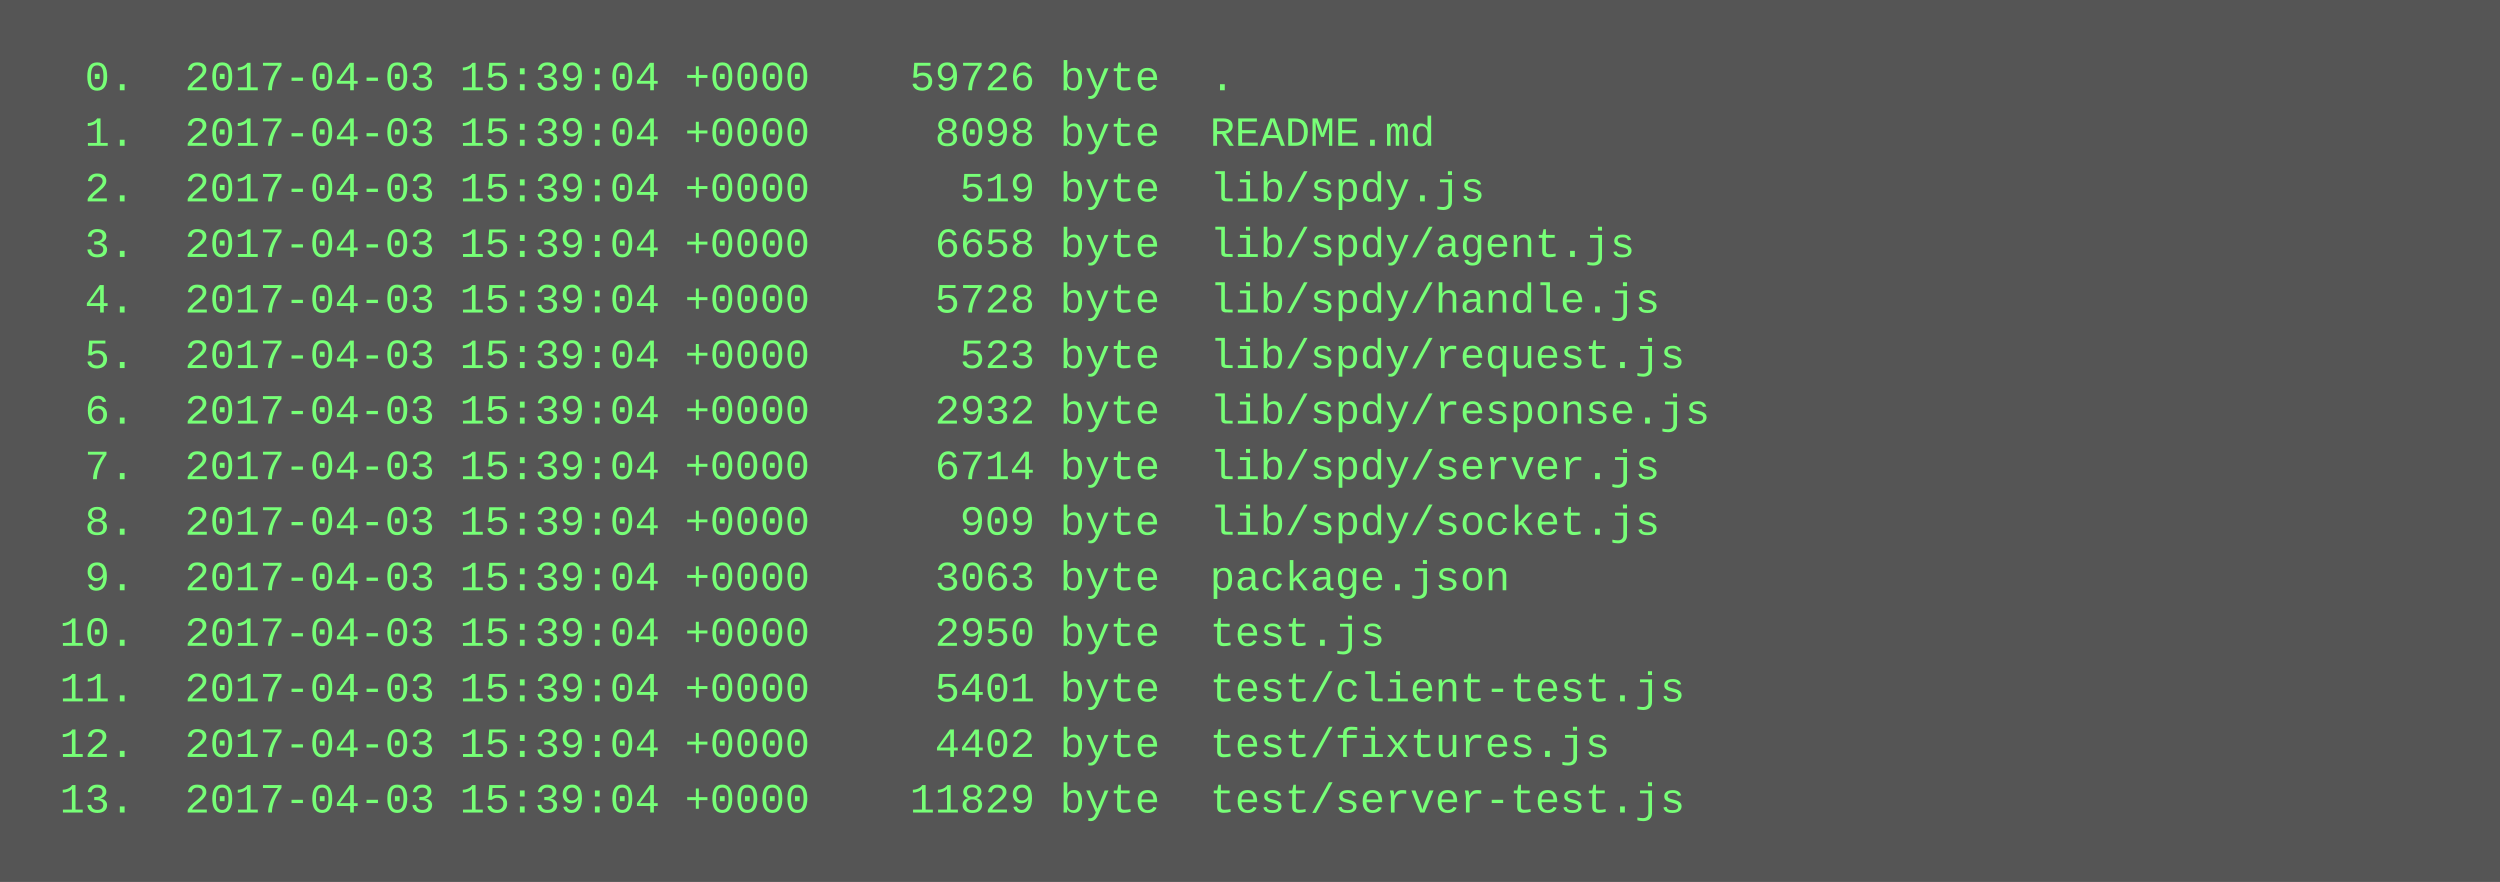
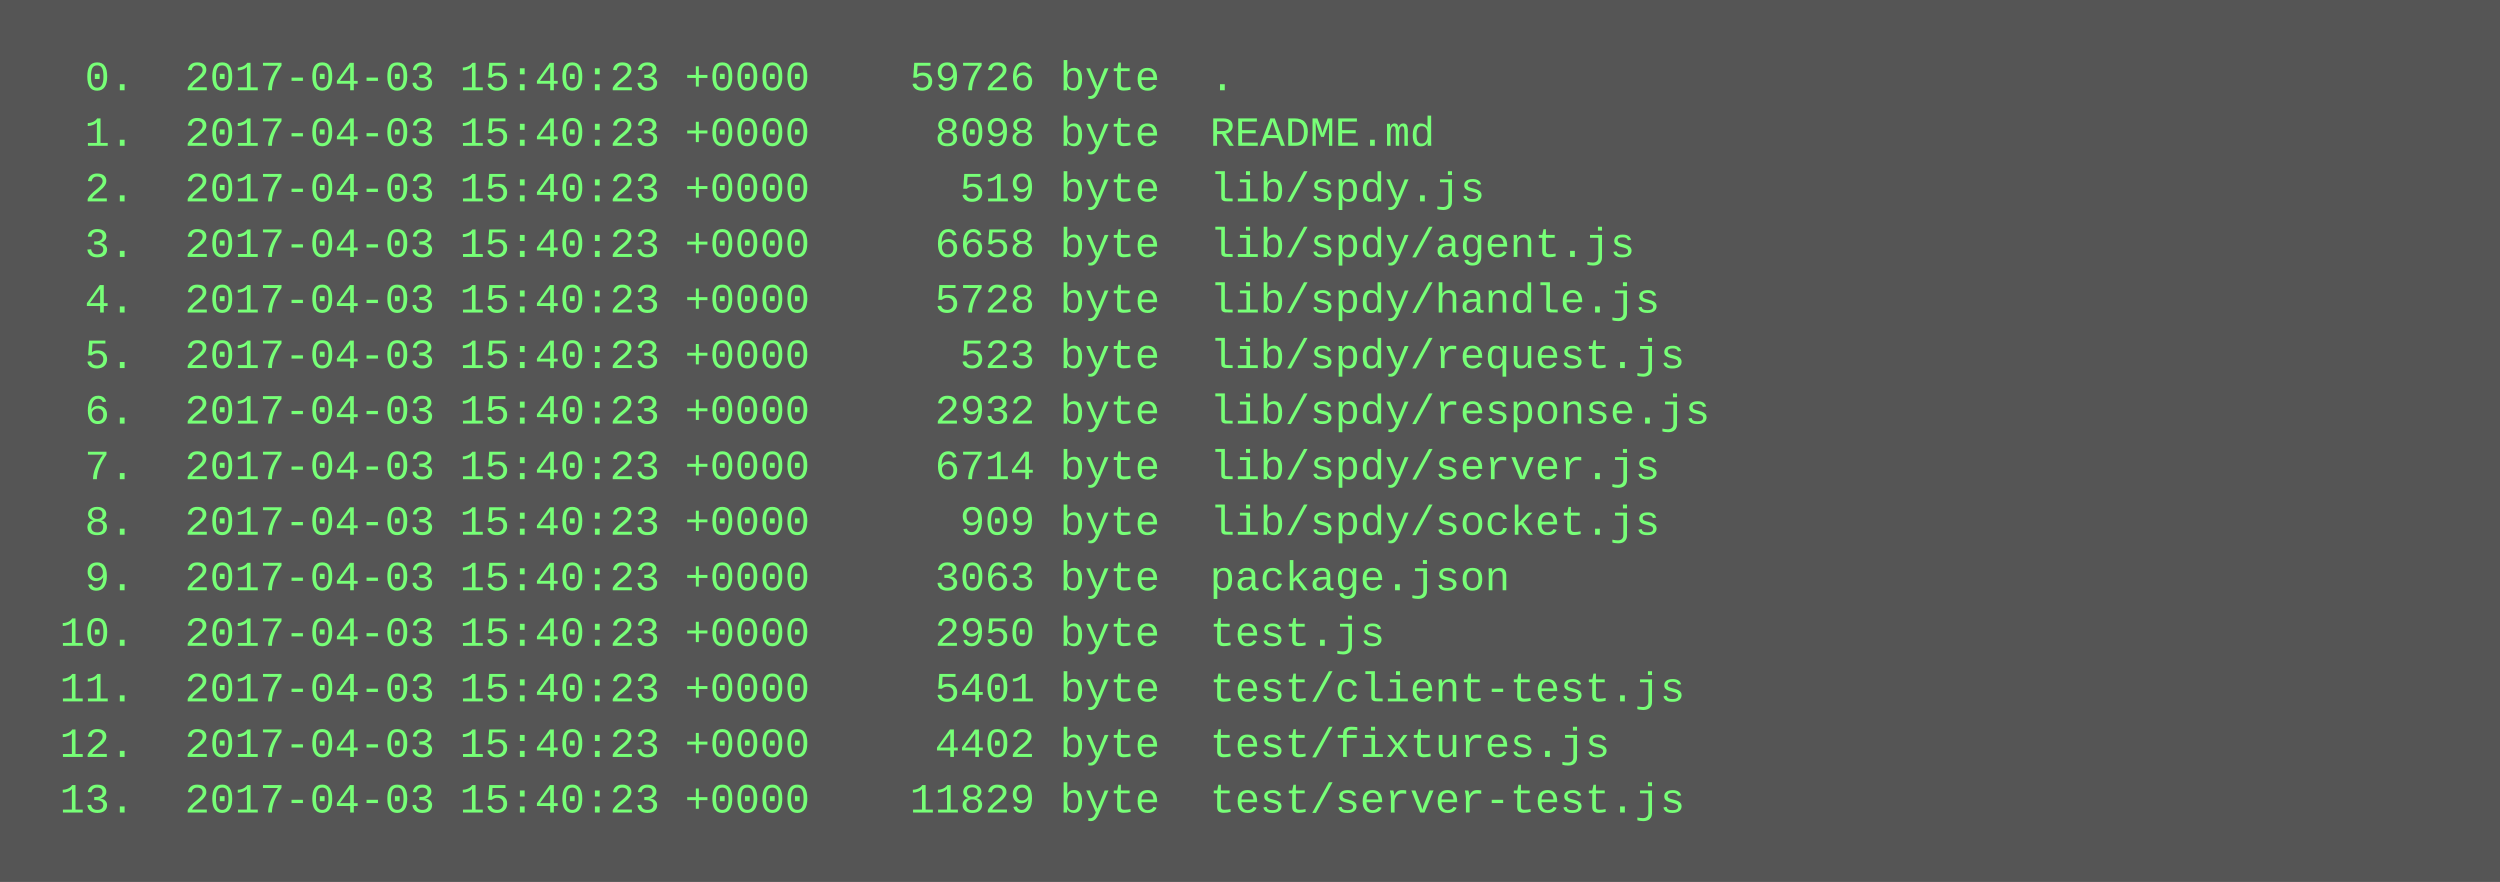
<svg xmlns="http://www.w3.org/2000/svg" height="254" width="720">
  <rect height="254" fill="#555" width="720" />
  <text fill="#7f7" font-family="Courier New" font-size="12" xml:space="preserve">
-     <tspan x="10" y="26">  0.  2017-04-03 15:39:04 +0000    59726 byte  .</tspan>
-     <tspan x="10" y="42">  1.  2017-04-03 15:39:04 +0000     8098 byte  README.md</tspan>
-     <tspan x="10" y="58">  2.  2017-04-03 15:39:04 +0000      519 byte  lib/spdy.js</tspan>
-     <tspan x="10" y="74">  3.  2017-04-03 15:39:04 +0000     6658 byte  lib/spdy/agent.js</tspan>
-     <tspan x="10" y="90">  4.  2017-04-03 15:39:04 +0000     5728 byte  lib/spdy/handle.js</tspan>
-     <tspan x="10" y="106">  5.  2017-04-03 15:39:04 +0000      523 byte  lib/spdy/request.js</tspan>
-     <tspan x="10" y="122">  6.  2017-04-03 15:39:04 +0000     2932 byte  lib/spdy/response.js</tspan>
-     <tspan x="10" y="138">  7.  2017-04-03 15:39:04 +0000     6714 byte  lib/spdy/server.js</tspan>
-     <tspan x="10" y="154">  8.  2017-04-03 15:39:04 +0000      909 byte  lib/spdy/socket.js</tspan>
-     <tspan x="10" y="170">  9.  2017-04-03 15:39:04 +0000     3063 byte  package.json</tspan>
-     <tspan x="10" y="186"> 10.  2017-04-03 15:39:04 +0000     2950 byte  test.js</tspan>
-     <tspan x="10" y="202"> 11.  2017-04-03 15:39:04 +0000     5401 byte  test/client-test.js</tspan>
-     <tspan x="10" y="218"> 12.  2017-04-03 15:39:04 +0000     4402 byte  test/fixtures.js</tspan>
-     <tspan x="10" y="234"> 13.  2017-04-03 15:39:04 +0000    11829 byte  test/server-test.js</tspan>
+     <tspan x="10" y="26">  0.  2017-04-03 15:40:23 +0000    59726 byte  .</tspan>
+     <tspan x="10" y="42">  1.  2017-04-03 15:40:23 +0000     8098 byte  README.md</tspan>
+     <tspan x="10" y="58">  2.  2017-04-03 15:40:23 +0000      519 byte  lib/spdy.js</tspan>
+     <tspan x="10" y="74">  3.  2017-04-03 15:40:23 +0000     6658 byte  lib/spdy/agent.js</tspan>
+     <tspan x="10" y="90">  4.  2017-04-03 15:40:23 +0000     5728 byte  lib/spdy/handle.js</tspan>
+     <tspan x="10" y="106">  5.  2017-04-03 15:40:23 +0000      523 byte  lib/spdy/request.js</tspan>
+     <tspan x="10" y="122">  6.  2017-04-03 15:40:23 +0000     2932 byte  lib/spdy/response.js</tspan>
+     <tspan x="10" y="138">  7.  2017-04-03 15:40:23 +0000     6714 byte  lib/spdy/server.js</tspan>
+     <tspan x="10" y="154">  8.  2017-04-03 15:40:23 +0000      909 byte  lib/spdy/socket.js</tspan>
+     <tspan x="10" y="170">  9.  2017-04-03 15:40:23 +0000     3063 byte  package.json</tspan>
+     <tspan x="10" y="186"> 10.  2017-04-03 15:40:23 +0000     2950 byte  test.js</tspan>
+     <tspan x="10" y="202"> 11.  2017-04-03 15:40:23 +0000     5401 byte  test/client-test.js</tspan>
+     <tspan x="10" y="218"> 12.  2017-04-03 15:40:23 +0000     4402 byte  test/fixtures.js</tspan>
+     <tspan x="10" y="234"> 13.  2017-04-03 15:40:23 +0000    11829 byte  test/server-test.js</tspan>
  </text>
</svg>
